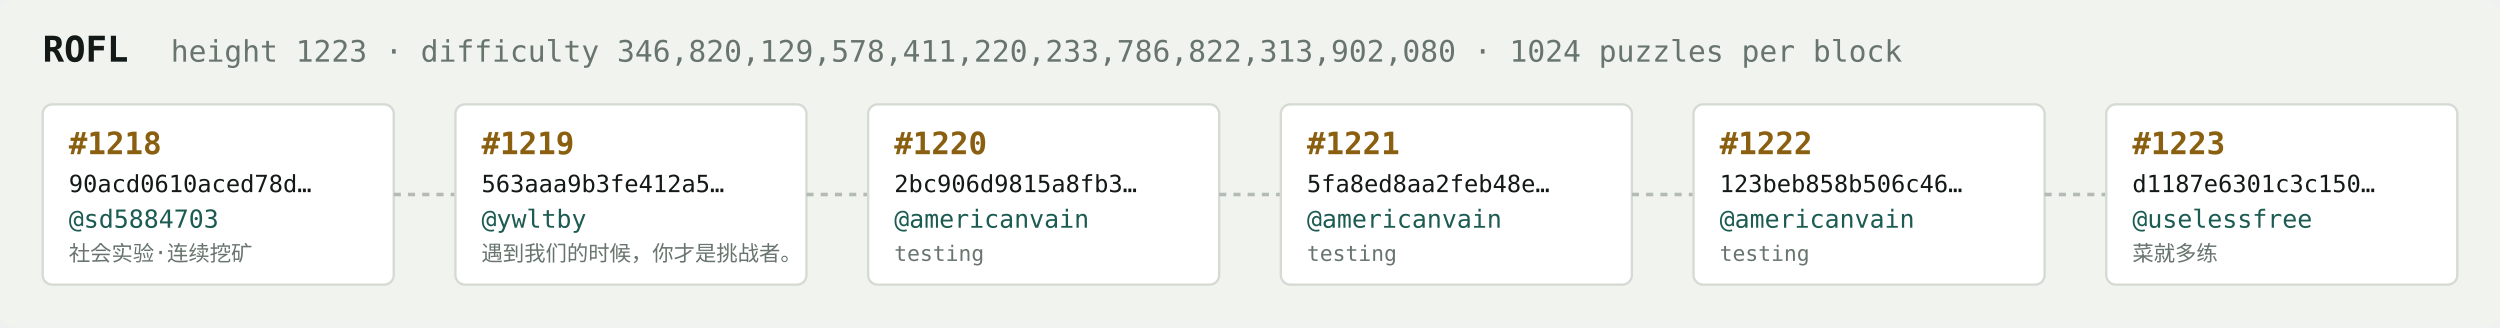
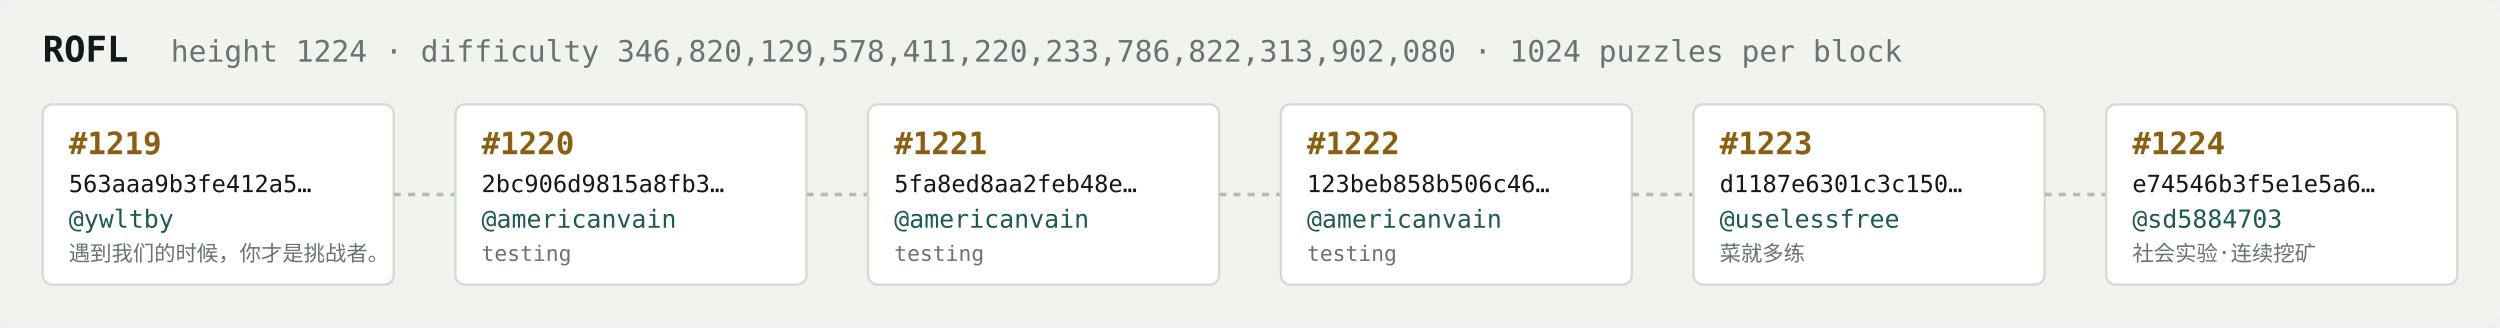
<svg xmlns="http://www.w3.org/2000/svg" width="1054" height="138" viewBox="0 0 1054 138" font-family="ui-monospace,SFMono-Regular,Menlo,monospace">
  <rect fill="#f1f3ef" width="1054" height="138" rx="6" />
  <text x="18" y="26" fill="#121916" font-size="15" font-weight="700">ROFL</text>
-   <text x="72" y="26" fill="#68746e" font-size="12.5">height 1223 · difficulty 346,820,129,578,411,220,233,786,822,313,902,080 · 1024 puzzles per block</text>
+   <text x="72" y="26" fill="#68746e" font-size="12.5">height 1224 · difficulty 346,820,129,578,411,220,233,786,822,313,902,080 · 1024 puzzles per block</text>
  <rect x="18" y="44" width="148" height="76" rx="4" fill="#ffffff" stroke="#d5dbd2" stroke-width="1" />
-   <text x="29" y="65" fill="#8a5f10" font-size="13" font-weight="700">#1218</text>
-   <text x="29" y="81" fill="#121916" font-size="10">90acd0610aced78d…</text>
-   <text x="29" y="96" fill="#1c5b52" font-size="10.5">@sd5884703</text>
-   <text x="29" y="110" fill="#68746e" font-size="9">社会实验·连续挖矿</text>
+   <text x="29" y="65" fill="#8a5f10" font-size="13" font-weight="700">#1219</text>
+   <text x="29" y="81" fill="#121916" font-size="10">563aaa9b3fe412a5…</text>
+   <text x="29" y="96" fill="#1c5b52" font-size="10.5">@ywltby</text>
+   <text x="29" y="110" fill="#68746e" font-size="9">遇到我们的时候，你才是挑战者。</text>
  <line x1="166" y1="82.0" x2="192" y2="82.0" stroke="#b3bcb4" stroke-width="1.5" stroke-dasharray="3 3" />
  <rect x="192" y="44" width="148" height="76" rx="4" fill="#ffffff" stroke="#d5dbd2" stroke-width="1" />
-   <text x="203" y="65" fill="#8a5f10" font-size="13" font-weight="700">#1219</text>
-   <text x="203" y="81" fill="#121916" font-size="10">563aaa9b3fe412a5…</text>
-   <text x="203" y="96" fill="#1c5b52" font-size="10.5">@ywltby</text>
-   <text x="203" y="110" fill="#68746e" font-size="9">遇到我们的时候，你才是挑战者。</text>
+   <text x="203" y="65" fill="#8a5f10" font-size="13" font-weight="700">#1220</text>
+   <text x="203" y="81" fill="#121916" font-size="10">2bc906d9815a8fb3…</text>
+   <text x="203" y="96" fill="#1c5b52" font-size="10.5">@americanvain</text>
+   <text x="203" y="110" fill="#68746e" font-size="9">testing</text>
  <line x1="340" y1="82.0" x2="366" y2="82.0" stroke="#b3bcb4" stroke-width="1.5" stroke-dasharray="3 3" />
  <rect x="366" y="44" width="148" height="76" rx="4" fill="#ffffff" stroke="#d5dbd2" stroke-width="1" />
-   <text x="377" y="65" fill="#8a5f10" font-size="13" font-weight="700">#1220</text>
-   <text x="377" y="81" fill="#121916" font-size="10">2bc906d9815a8fb3…</text>
+   <text x="377" y="65" fill="#8a5f10" font-size="13" font-weight="700">#1221</text>
+   <text x="377" y="81" fill="#121916" font-size="10">5fa8ed8aa2feb48e…</text>
  <text x="377" y="96" fill="#1c5b52" font-size="10.5">@americanvain</text>
  <text x="377" y="110" fill="#68746e" font-size="9">testing</text>
  <line x1="514" y1="82.0" x2="540" y2="82.0" stroke="#b3bcb4" stroke-width="1.5" stroke-dasharray="3 3" />
  <rect x="540" y="44" width="148" height="76" rx="4" fill="#ffffff" stroke="#d5dbd2" stroke-width="1" />
-   <text x="551" y="65" fill="#8a5f10" font-size="13" font-weight="700">#1221</text>
-   <text x="551" y="81" fill="#121916" font-size="10">5fa8ed8aa2feb48e…</text>
+   <text x="551" y="65" fill="#8a5f10" font-size="13" font-weight="700">#1222</text>
+   <text x="551" y="81" fill="#121916" font-size="10">123beb858b506c46…</text>
  <text x="551" y="96" fill="#1c5b52" font-size="10.5">@americanvain</text>
  <text x="551" y="110" fill="#68746e" font-size="9">testing</text>
  <line x1="688" y1="82.0" x2="714" y2="82.0" stroke="#b3bcb4" stroke-width="1.5" stroke-dasharray="3 3" />
  <rect x="714" y="44" width="148" height="76" rx="4" fill="#ffffff" stroke="#d5dbd2" stroke-width="1" />
-   <text x="725" y="65" fill="#8a5f10" font-size="13" font-weight="700">#1222</text>
-   <text x="725" y="81" fill="#121916" font-size="10">123beb858b506c46…</text>
-   <text x="725" y="96" fill="#1c5b52" font-size="10.5">@americanvain</text>
-   <text x="725" y="110" fill="#68746e" font-size="9">testing</text>
+   <text x="725" y="65" fill="#8a5f10" font-size="13" font-weight="700">#1223</text>
+   <text x="725" y="81" fill="#121916" font-size="10">d1187e6301c3c150…</text>
+   <text x="725" y="96" fill="#1c5b52" font-size="10.5">@uselessfree</text>
+   <text x="725" y="110" fill="#68746e" font-size="9">菜就多练</text>
  <line x1="862" y1="82.0" x2="888" y2="82.0" stroke="#b3bcb4" stroke-width="1.5" stroke-dasharray="3 3" />
  <rect x="888" y="44" width="148" height="76" rx="4" fill="#ffffff" stroke="#d5dbd2" stroke-width="1" />
-   <text x="899" y="65" fill="#8a5f10" font-size="13" font-weight="700">#1223</text>
-   <text x="899" y="81" fill="#121916" font-size="10">d1187e6301c3c150…</text>
-   <text x="899" y="96" fill="#1c5b52" font-size="10.5">@uselessfree</text>
-   <text x="899" y="110" fill="#68746e" font-size="9">菜就多练</text>
+   <text x="899" y="65" fill="#8a5f10" font-size="13" font-weight="700">#1224</text>
+   <text x="899" y="81" fill="#121916" font-size="10">e74546b3f5e1e5a6…</text>
+   <text x="899" y="96" fill="#1c5b52" font-size="10.5">@sd5884703</text>
+   <text x="899" y="110" fill="#68746e" font-size="9">社会实验·连续挖矿</text>
</svg>
